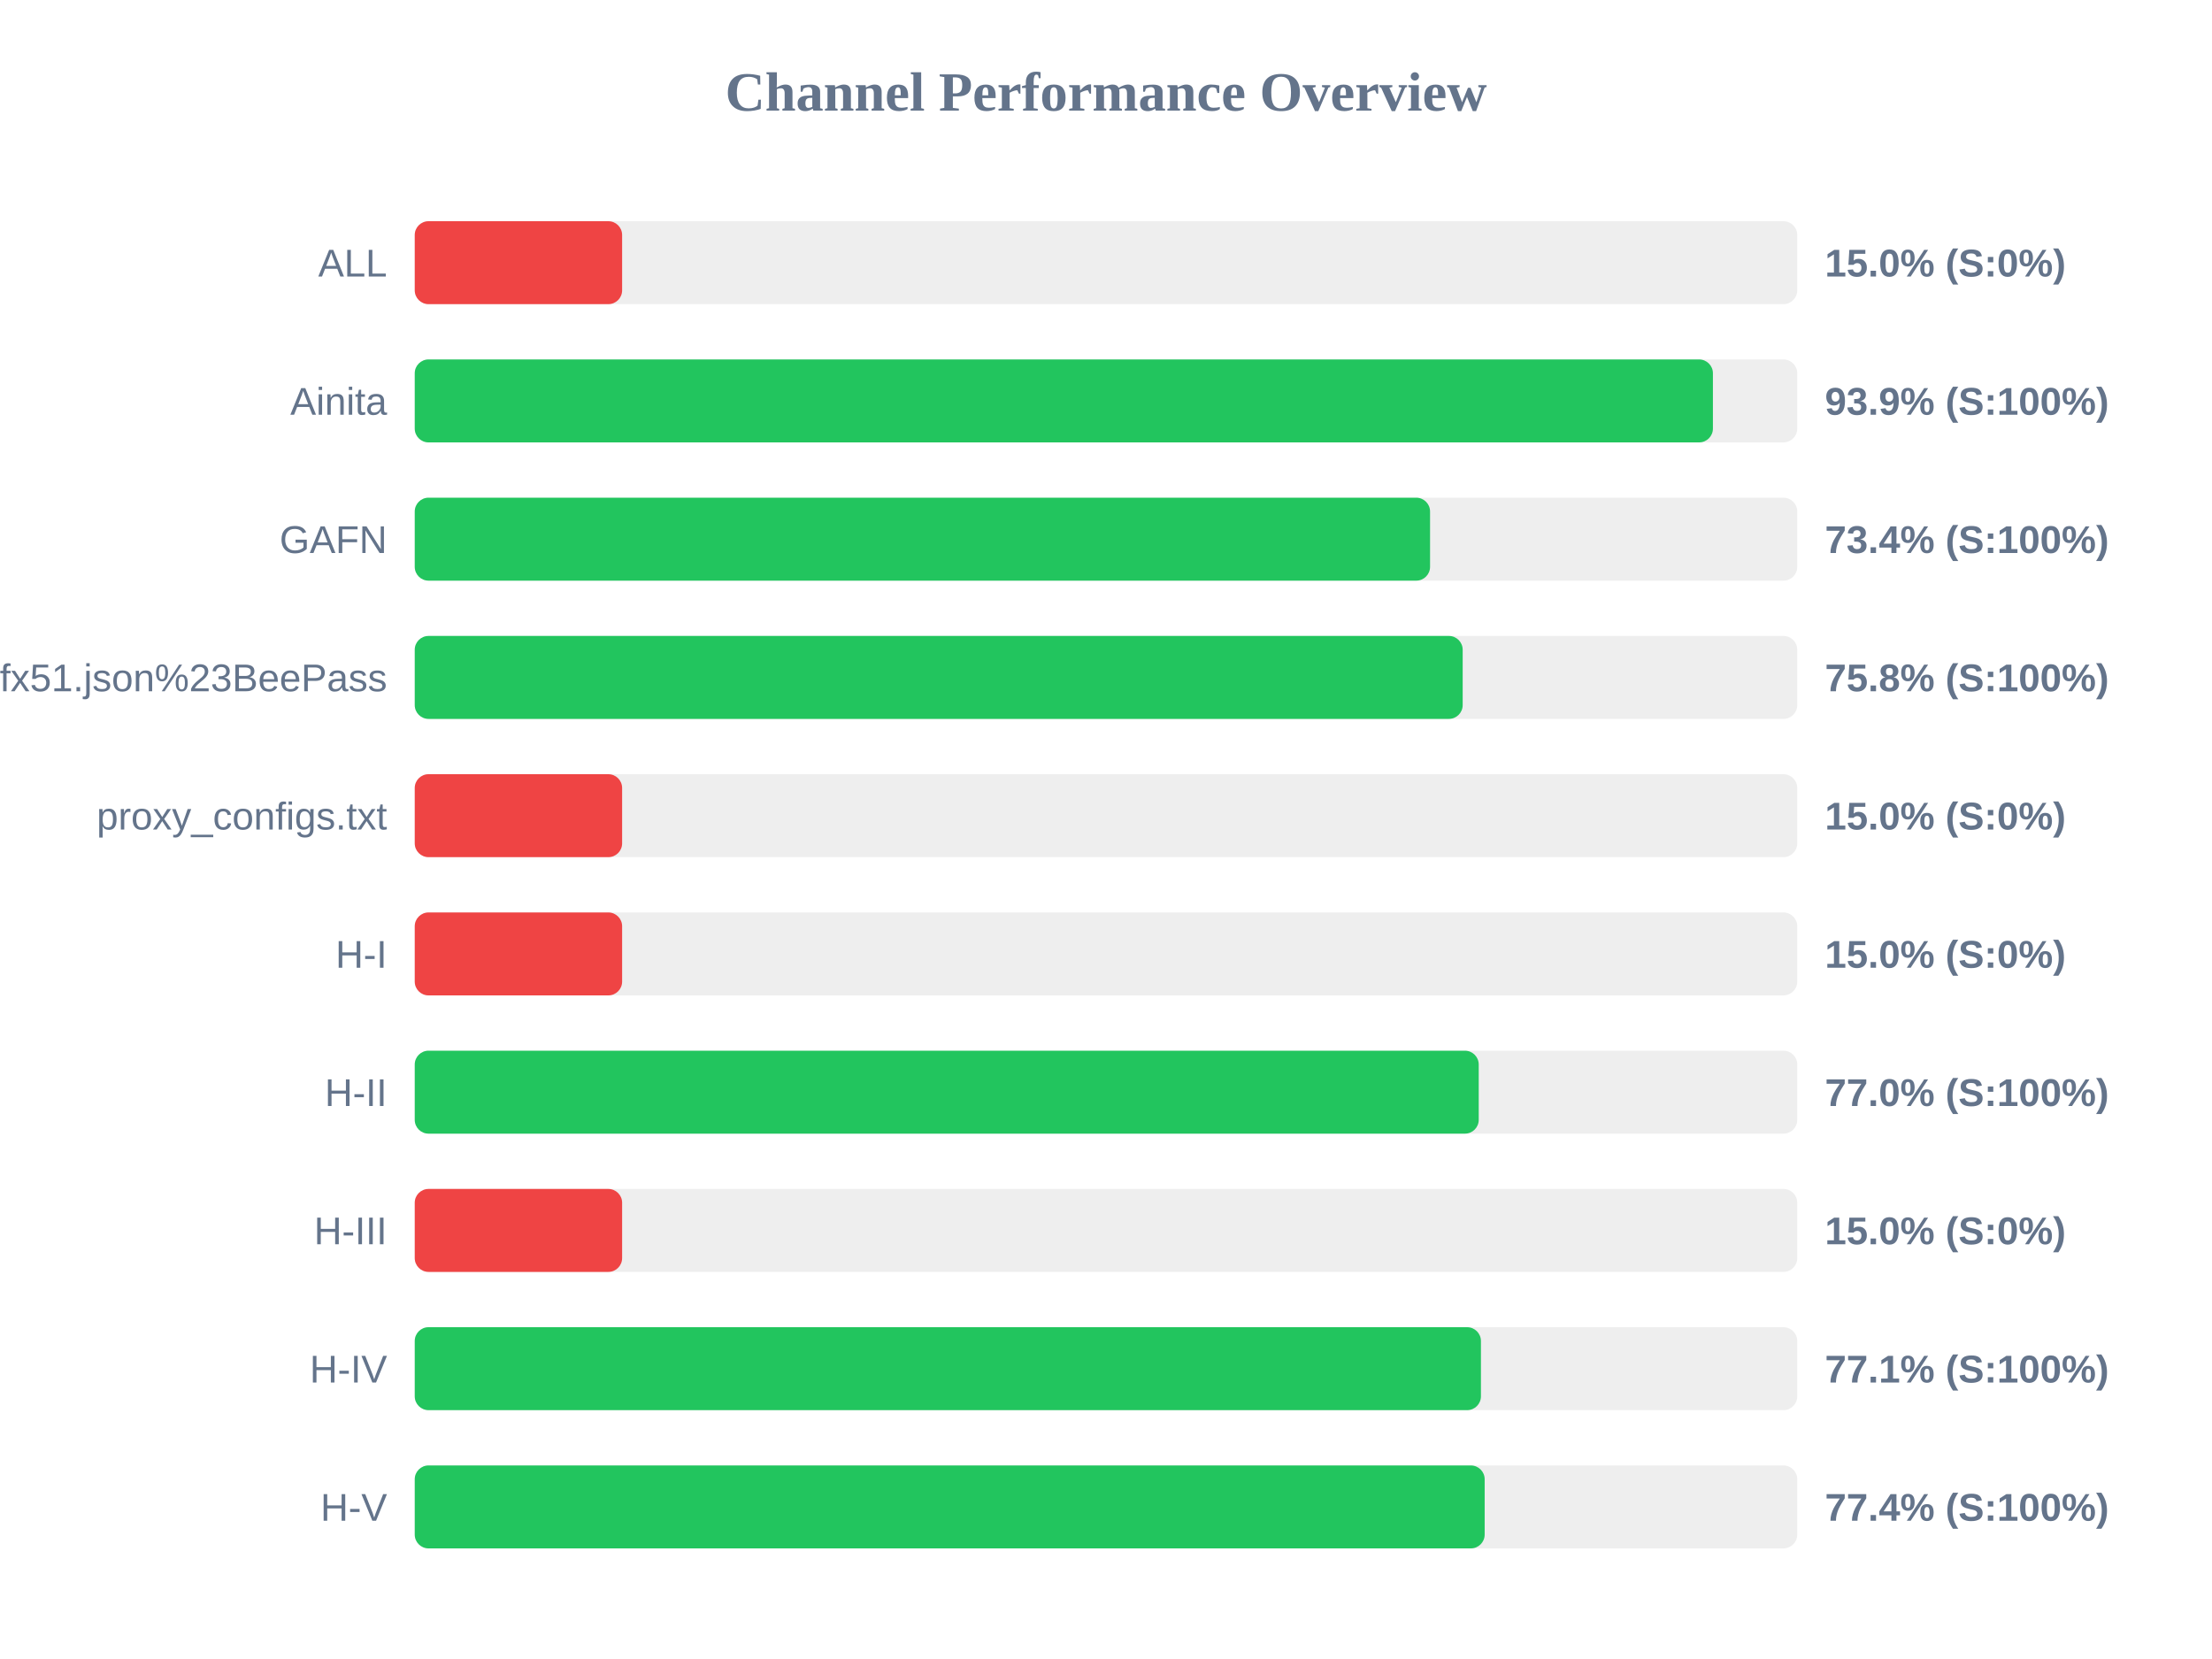
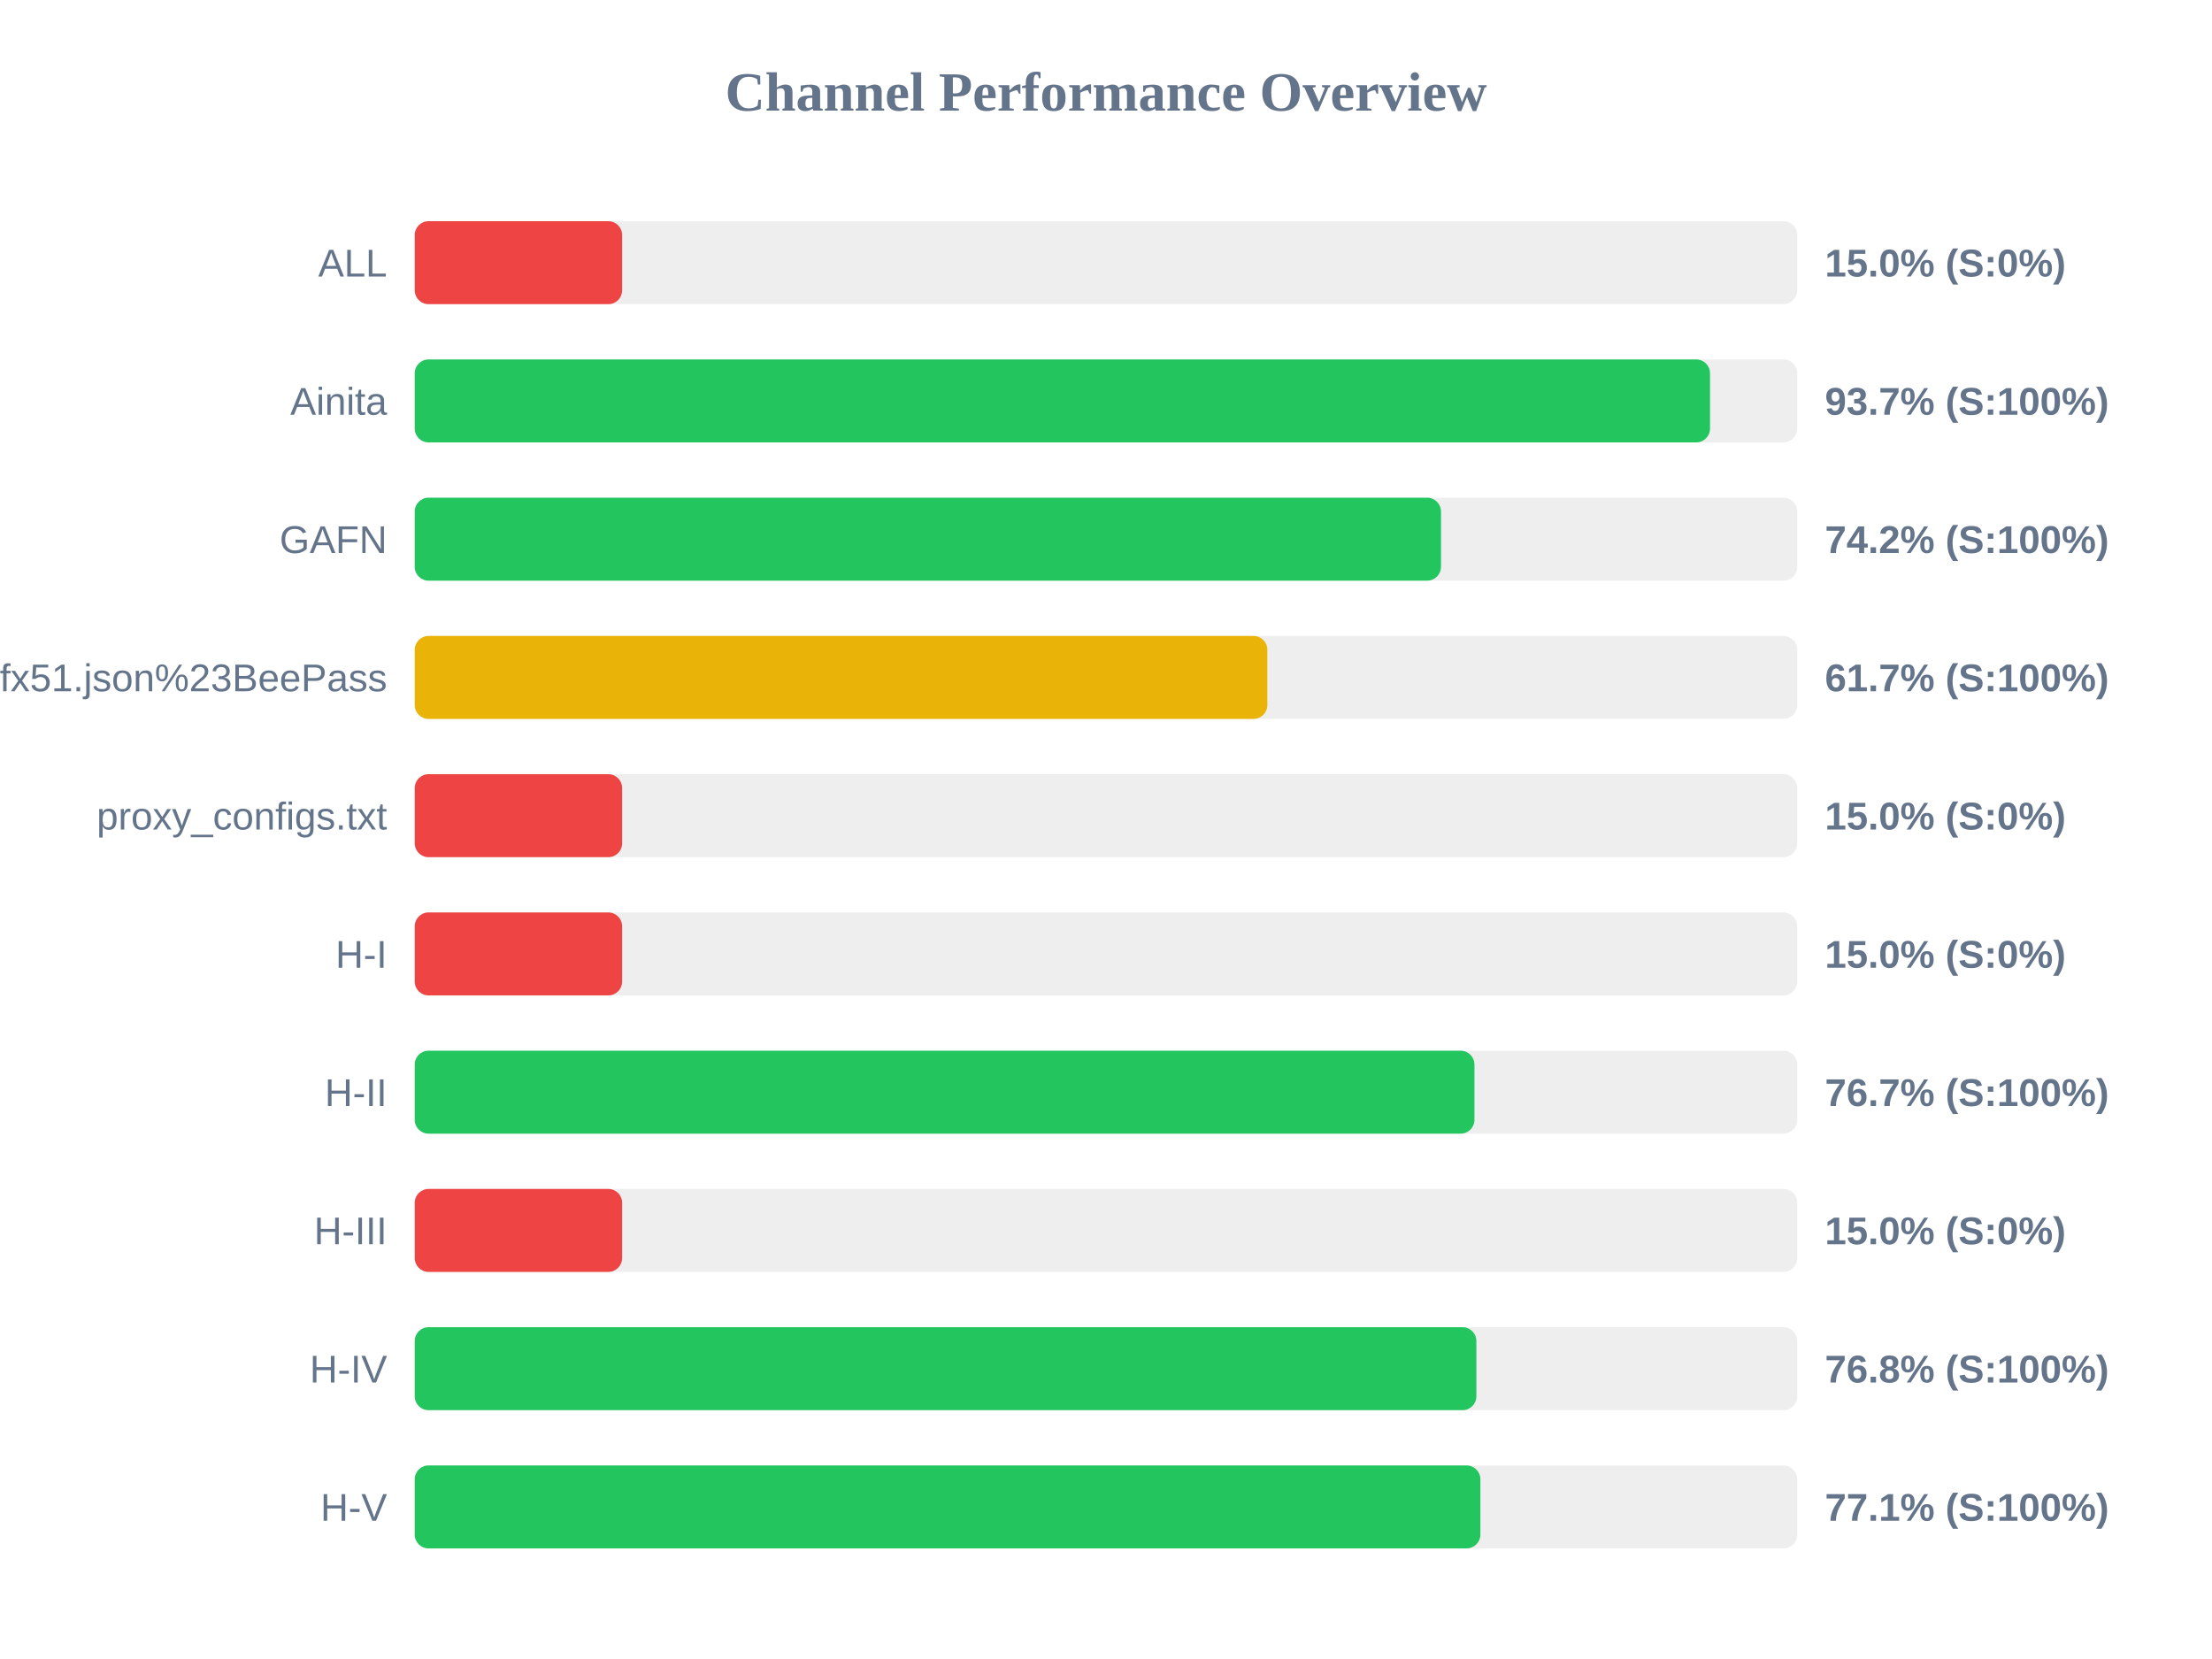
<svg xmlns="http://www.w3.org/2000/svg" width="800" height="600" version="1.1">
  <style>
        .row { font: 14px Arial; fill: #64748b; }
        .score { font: bold 14px Arial; fill: #64748b; }
    </style>
  <text x="400" y="40" text-anchor="middle" font-size="20px" font-weight="bold" fill="#64748b">Channel Performance Overview</text>
  <rect x="150" y="80" width="500" height="30" fill="#eee" rx="5" />
  <rect x="150" y="80" width="75.0" height="30" fill="#ef4444" rx="5" />
  <text x="140" y="100" text-anchor="end" class="row">ALL</text>
  <text x="660" y="100" text-anchor="start" class="score">15.0% (S:0%)</text>
  <rect x="150" y="130" width="500" height="30" fill="#eee" rx="5" />
-   <rect x="150" y="130" width="469.5" height="30" fill="#22c55e" rx="5" />
+   <rect x="150" y="130" width="468.45" height="30" fill="#22c55e" rx="5" />
  <text x="140" y="150" text-anchor="end" class="row">Ainita</text>
-   <text x="660" y="150" text-anchor="start" class="score">93.9% (S:100%)</text>
+   <text x="660" y="150" text-anchor="start" class="score">93.7% (S:100%)</text>
  <rect x="150" y="180" width="500" height="30" fill="#eee" rx="5" />
-   <rect x="150" y="180" width="367.2" height="30" fill="#22c55e" rx="5" />
+   <rect x="150" y="180" width="371.15" height="30" fill="#22c55e" rx="5" />
  <text x="140" y="200" text-anchor="end" class="row">GAFN</text>
-   <text x="660" y="200" text-anchor="start" class="score">73.4% (S:100%)</text>
+   <text x="660" y="200" text-anchor="start" class="score">74.2% (S:100%)</text>
  <rect x="150" y="230" width="500" height="30" fill="#eee" rx="5" />
-   <rect x="150" y="230" width="379.0" height="30" fill="#22c55e" rx="5" />
+   <rect x="150" y="230" width="308.35" height="30" fill="#eab308" rx="5" />
  <text x="140" y="250" text-anchor="end" class="row">sub?s=ssconf%3A%2F%2Fs3.amazonaws.com%2Fbeedynconprd%2Fzf38bv6oxi1nv3wfkpmxyfl8yj5fargza3foantoalu16vznl0ckxx7bgf1ufx51.json%23BeePass</text>
-   <text x="660" y="250" text-anchor="start" class="score">75.8% (S:100%)</text>
+   <text x="660" y="250" text-anchor="start" class="score">61.7% (S:100%)</text>
  <rect x="150" y="280" width="500" height="30" fill="#eee" rx="5" />
  <rect x="150" y="280" width="75.0" height="30" fill="#ef4444" rx="5" />
  <text x="140" y="300" text-anchor="end" class="row">proxy_configs.txt</text>
  <text x="660" y="300" text-anchor="start" class="score">15.0% (S:0%)</text>
  <rect x="150" y="330" width="500" height="30" fill="#eee" rx="5" />
  <rect x="150" y="330" width="75.0" height="30" fill="#ef4444" rx="5" />
  <text x="140" y="350" text-anchor="end" class="row">H-I</text>
  <text x="660" y="350" text-anchor="start" class="score">15.0% (S:0%)</text>
  <rect x="150" y="380" width="500" height="30" fill="#eee" rx="5" />
-   <rect x="150" y="380" width="384.8" height="30" fill="#22c55e" rx="5" />
+   <rect x="150" y="380" width="383.25" height="30" fill="#22c55e" rx="5" />
  <text x="140" y="400" text-anchor="end" class="row">H-II</text>
-   <text x="660" y="400" text-anchor="start" class="score">77.0% (S:100%)</text>
+   <text x="660" y="400" text-anchor="start" class="score">76.7% (S:100%)</text>
  <rect x="150" y="430" width="500" height="30" fill="#eee" rx="5" />
  <rect x="150" y="430" width="75.0" height="30" fill="#ef4444" rx="5" />
  <text x="140" y="450" text-anchor="end" class="row">H-III</text>
  <text x="660" y="450" text-anchor="start" class="score">15.0% (S:0%)</text>
  <rect x="150" y="480" width="500" height="30" fill="#eee" rx="5" />
-   <rect x="150" y="480" width="385.6" height="30" fill="#22c55e" rx="5" />
+   <rect x="150" y="480" width="383.95" height="30" fill="#22c55e" rx="5" />
  <text x="140" y="500" text-anchor="end" class="row">H-IV</text>
-   <text x="660" y="500" text-anchor="start" class="score">77.1% (S:100%)</text>
+   <text x="660" y="500" text-anchor="start" class="score">76.8% (S:100%)</text>
  <rect x="150" y="530" width="500" height="30" fill="#eee" rx="5" />
-   <rect x="150" y="530" width="386.95" height="30" fill="#22c55e" rx="5" />
+   <rect x="150" y="530" width="385.4" height="30" fill="#22c55e" rx="5" />
  <text x="140" y="550" text-anchor="end" class="row">H-V</text>
-   <text x="660" y="550" text-anchor="start" class="score">77.4% (S:100%)</text>
+   <text x="660" y="550" text-anchor="start" class="score">77.1% (S:100%)</text>
</svg>
